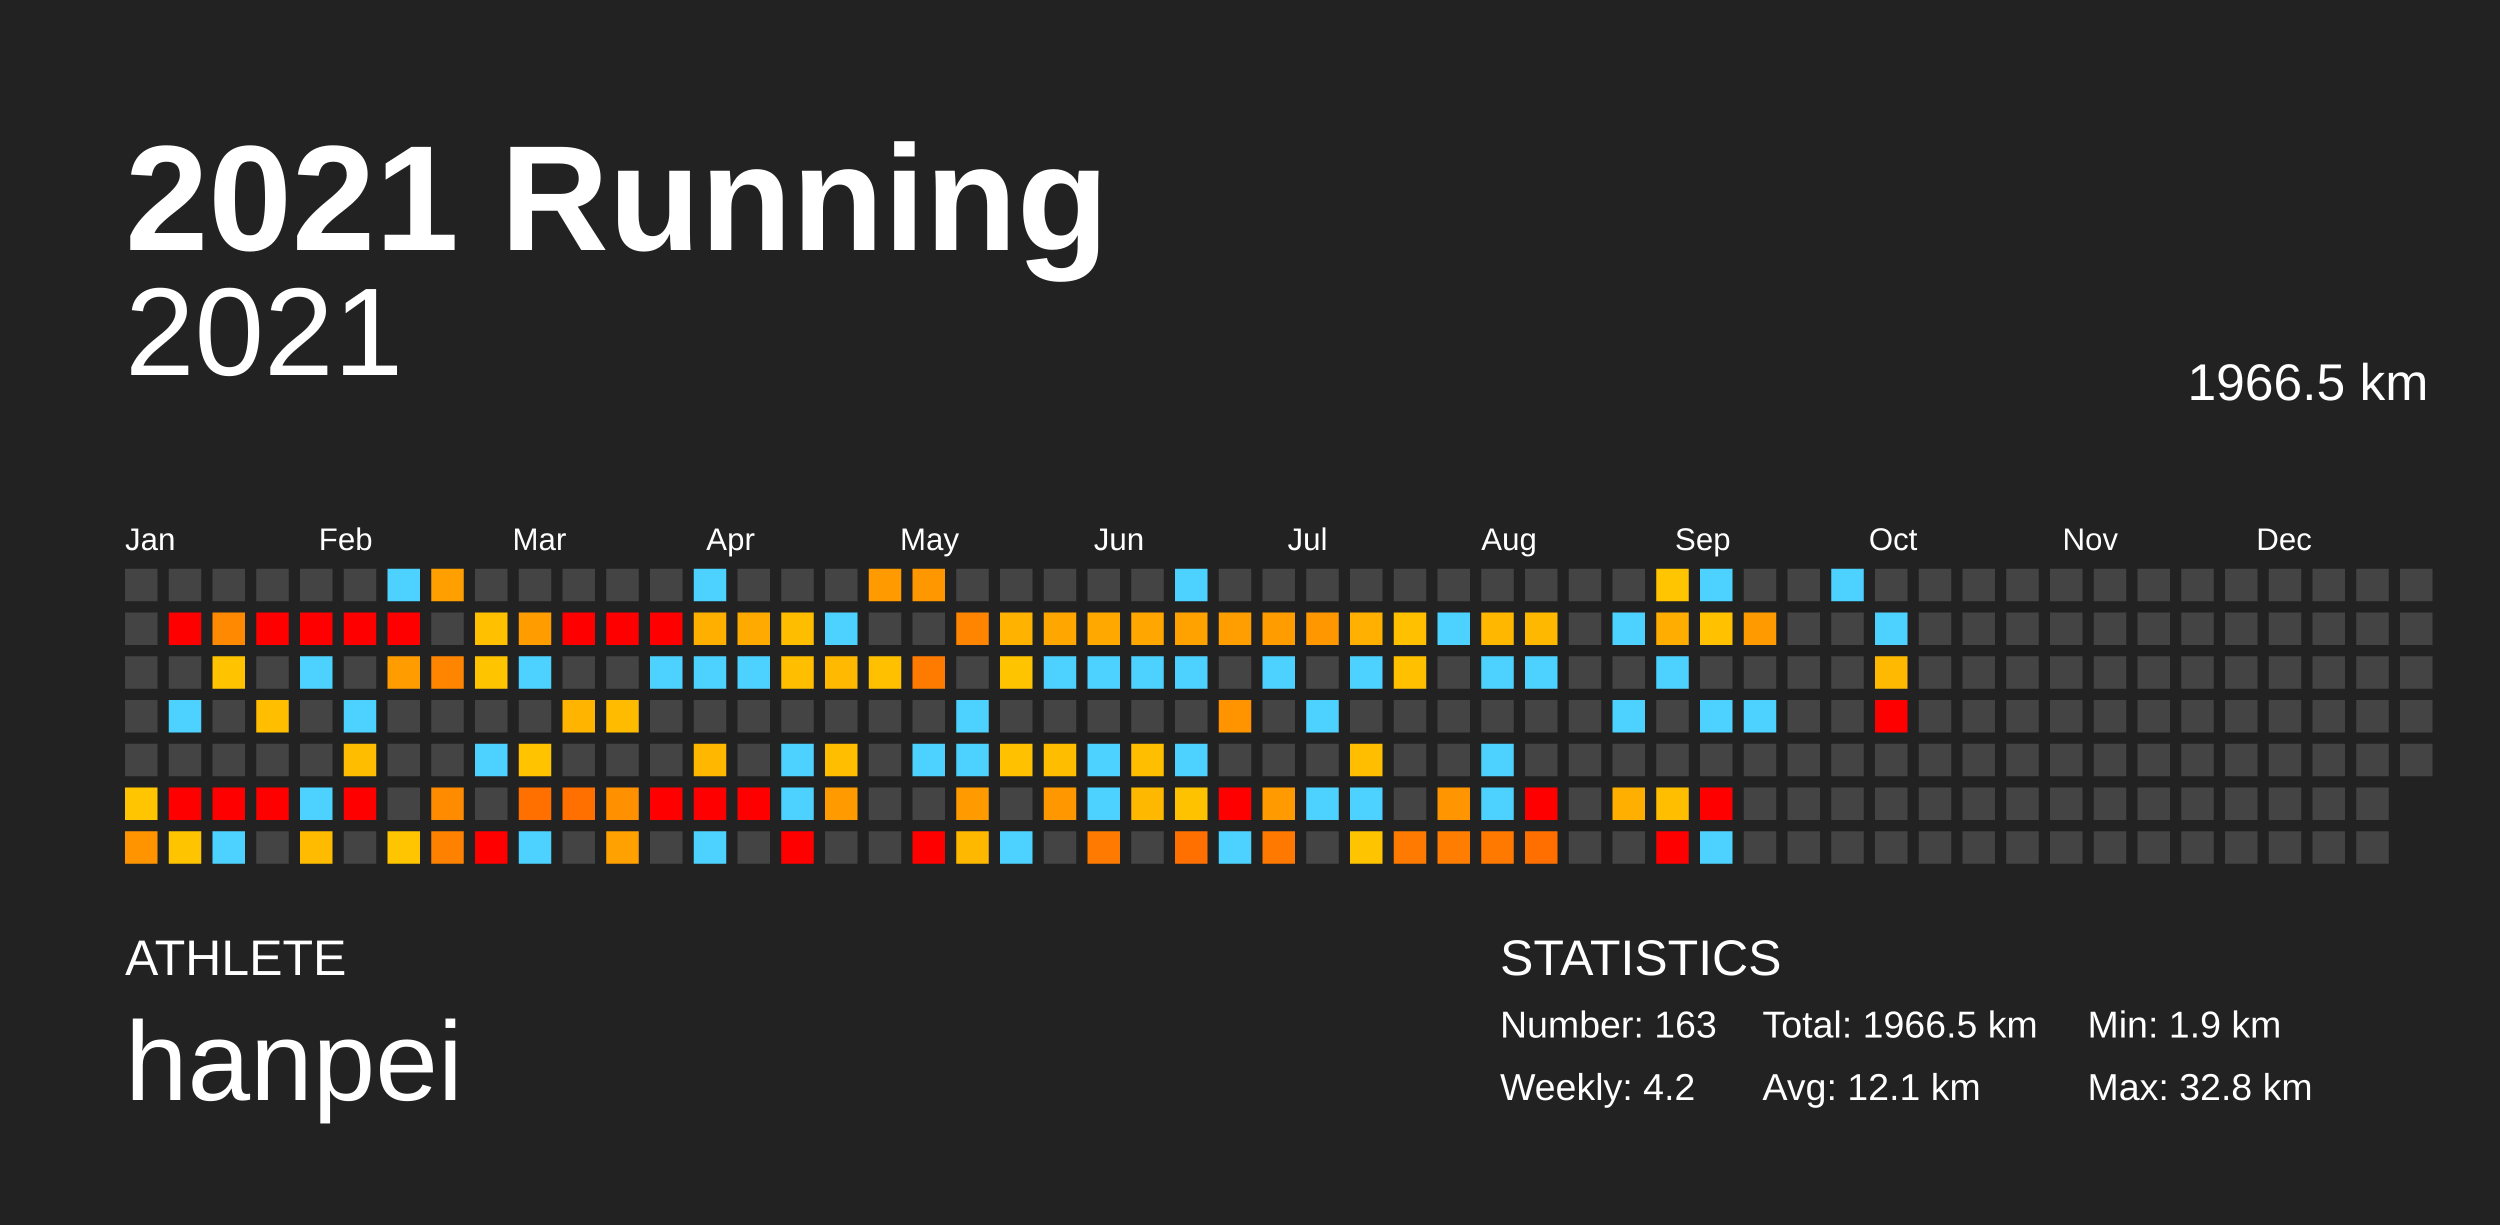
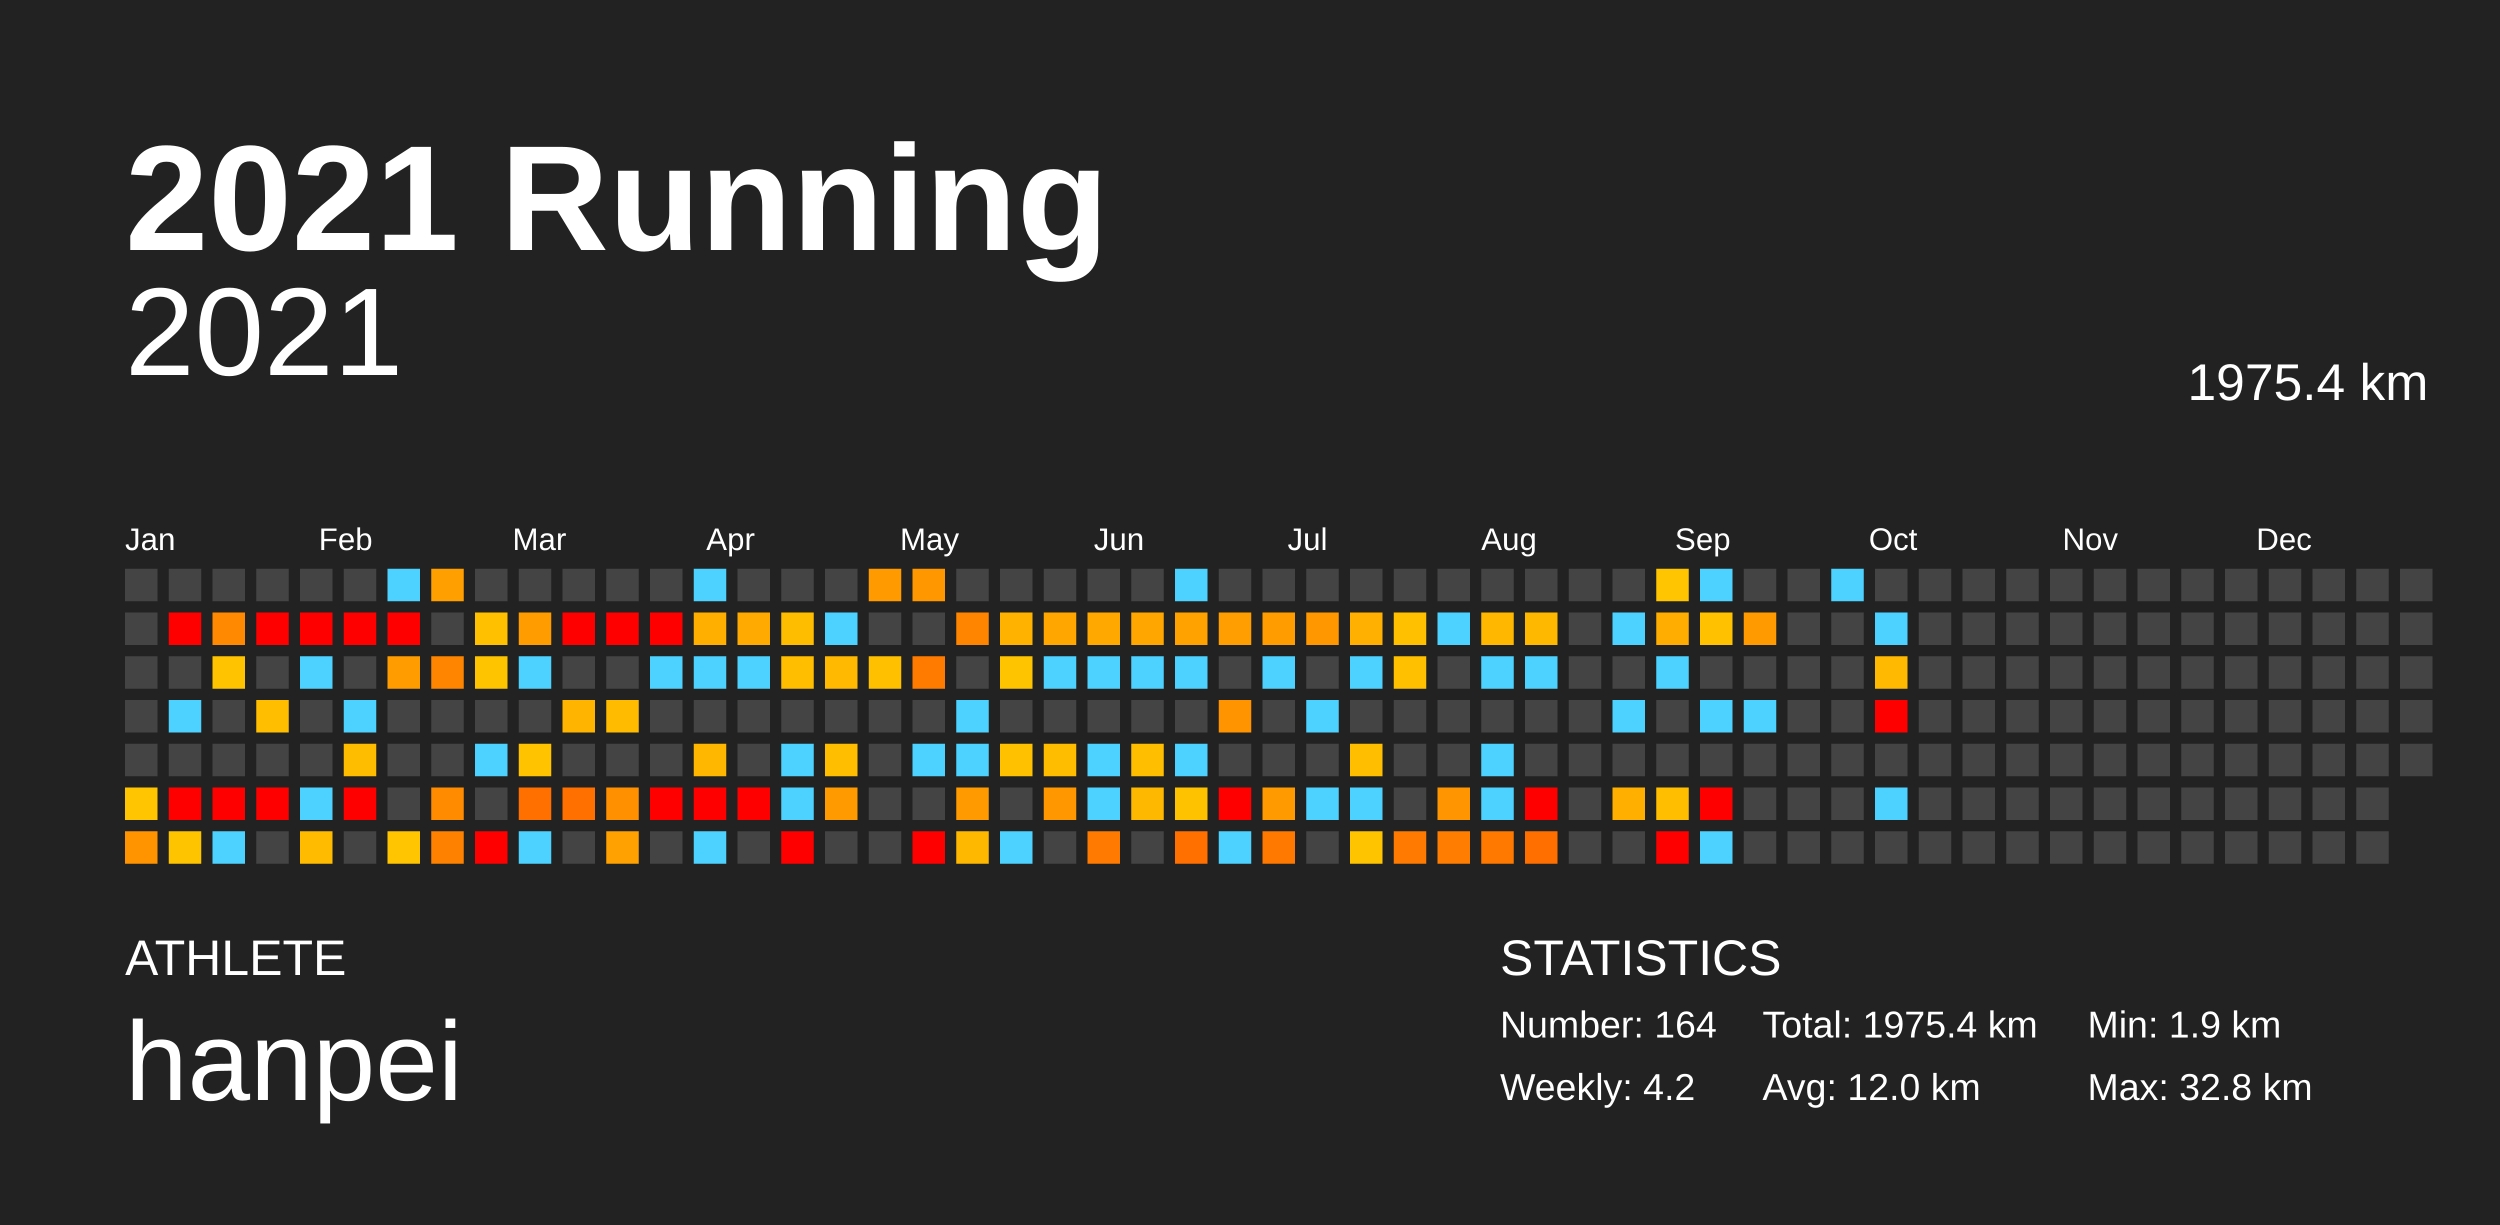
<svg xmlns="http://www.w3.org/2000/svg" baseProfile="full" height="98mm" version="1.1" viewBox="0,0,200,98" width="200mm">
  <defs />
  <rect fill="#222222" height="98" width="200" x="0" y="0" />
  <text fill="#FFFFFF" style="font-size:12px; font-family:Arial; font-weight:bold;" x="10" y="20">2021 Running</text>
  <text fill="#FFFFFF" style="font-size:4px; font-family:Arial" x="10" y="78">ATHLETE</text>
  <text fill="#FFFFFF" style="font-size:9px; font-family:Arial" x="10" y="88">hanpei</text>
  <text fill="#FFFFFF" style="font-size:4px; font-family:Arial" x="120" y="78">STATISTICS</text>
-   <text fill="#FFFFFF" style="font-size:3px; font-family:Arial" x="120" y="83">Number: 163</text>
+   <text fill="#FFFFFF" style="font-size:3px; font-family:Arial" x="120" y="83">Number: 164</text>
  <text fill="#FFFFFF" style="font-size:3px; font-family:Arial" x="120" y="88">Weekly: 4.2</text>
-   <text fill="#FFFFFF" style="font-size:3px; font-family:Arial" x="141" y="83">Total: 1966.5 km</text>
-   <text fill="#FFFFFF" style="font-size:3px; font-family:Arial" x="141" y="88">Avg: 12.1 km</text>
+   <text fill="#FFFFFF" style="font-size:3px; font-family:Arial" x="141" y="83">Total: 1975.4 km</text>
+   <text fill="#FFFFFF" style="font-size:3px; font-family:Arial" x="141" y="88">Avg: 12.0 km</text>
  <text fill="#FFFFFF" style="font-size:3px; font-family:Arial" x="167" y="83">Min: 1.9 km</text>
  <text fill="#FFFFFF" style="font-size:3px; font-family:Arial" x="167" y="88">Max: 32.8 km</text>
  <text alignment-baseline="hanging" fill="#FFFFFF" style="font-size:10.0px; font-family:Arial;" x="10" y="30">2021</text>
-   <text alignment-baseline="hanging" fill="#FFFFFF" style="font-size:4.125px; font-family:Arial;" x="175" y="32">1966.5 km</text>
+   <text alignment-baseline="hanging" fill="#FFFFFF" style="font-size:4.125px; font-family:Arial;" x="175" y="32">1975.4 km</text>
  <text fill="#FFFFFF" style="font-size:2.5px; font-family:Arial" x="10.0" y="44">Jan</text>
  <text fill="#FFFFFF" style="font-size:2.5px; font-family:Arial" x="25.5" y="44">Feb</text>
  <text fill="#FFFFFF" style="font-size:2.5px; font-family:Arial" x="41.0" y="44">Mar</text>
  <text fill="#FFFFFF" style="font-size:2.5px; font-family:Arial" x="56.5" y="44">Apr</text>
  <text fill="#FFFFFF" style="font-size:2.5px; font-family:Arial" x="72.0" y="44">May</text>
  <text fill="#FFFFFF" style="font-size:2.5px; font-family:Arial" x="87.5" y="44">Jun</text>
  <text fill="#FFFFFF" style="font-size:2.5px; font-family:Arial" x="103.0" y="44">Jul</text>
  <text fill="#FFFFFF" style="font-size:2.5px; font-family:Arial" x="118.5" y="44">Aug</text>
  <text fill="#FFFFFF" style="font-size:2.5px; font-family:Arial" x="134.0" y="44">Sep</text>
  <text fill="#FFFFFF" style="font-size:2.5px; font-family:Arial" x="149.5" y="44">Oct</text>
  <text fill="#FFFFFF" style="font-size:2.5px; font-family:Arial" x="165.0" y="44">Nov</text>
  <text fill="#FFFFFF" style="font-size:2.5px; font-family:Arial" x="180.5" y="44">Dec</text>
  <rect fill="#444444" height="2.6" width="2.6" x="10.0" y="45.5" />
  <rect fill="#444444" height="2.6" width="2.6" x="10.0" y="49.0" />
  <rect fill="#444444" height="2.6" width="2.6" x="10.0" y="52.5" />
  <rect fill="#444444" height="2.6" width="2.6" x="10.0" y="56.0" />
  <rect fill="#444444" height="2.6" width="2.6" x="10.0" y="59.5" />
  <rect fill="#ffc500" height="2.6" width="2.6" x="10.0" y="63.0" />
  <rect fill="#ff9400" height="2.6" width="2.6" x="10.0" y="66.5" />
  <rect fill="#444444" height="2.6" width="2.6" x="13.5" y="45.5" />
  <rect fill="red" height="2.6" width="2.6" x="13.5" y="49.0" />
  <rect fill="#444444" height="2.6" width="2.6" x="13.5" y="52.5" />
  <rect fill="#4dd2ff" height="2.6" width="2.6" x="13.5" y="56.0" />
  <rect fill="#444444" height="2.6" width="2.6" x="13.5" y="59.5" />
  <rect fill="red" height="2.6" width="2.6" x="13.5" y="63.0" />
  <rect fill="#ffc400" height="2.6" width="2.6" x="13.5" y="66.5" />
  <rect fill="#444444" height="2.6" width="2.6" x="17.0" y="45.5" />
  <rect fill="#ff8900" height="2.6" width="2.6" x="17.0" y="49.0" />
  <rect fill="#ffc300" height="2.6" width="2.6" x="17.0" y="52.5" />
  <rect fill="#444444" height="2.6" width="2.6" x="17.0" y="56.0" />
  <rect fill="#444444" height="2.6" width="2.6" x="17.0" y="59.5" />
  <rect fill="red" height="2.6" width="2.6" x="17.0" y="63.0" />
  <rect fill="#4dd2ff" height="2.6" width="2.6" x="17.0" y="66.5" />
  <rect fill="#444444" height="2.6" width="2.6" x="20.5" y="45.5" />
  <rect fill="red" height="2.6" width="2.6" x="20.5" y="49.0" />
  <rect fill="#444444" height="2.6" width="2.6" x="20.5" y="52.5" />
  <rect fill="#ffbe00" height="2.6" width="2.6" x="20.5" y="56.0" />
  <rect fill="#444444" height="2.6" width="2.6" x="20.5" y="59.5" />
  <rect fill="red" height="2.6" width="2.6" x="20.5" y="63.0" />
  <rect fill="#444444" height="2.6" width="2.6" x="20.5" y="66.5" />
  <rect fill="#444444" height="2.6" width="2.6" x="24.0" y="45.5" />
  <rect fill="red" height="2.6" width="2.6" x="24.0" y="49.0" />
  <rect fill="#4dd2ff" height="2.6" width="2.6" x="24.0" y="52.5" />
  <rect fill="#444444" height="2.6" width="2.6" x="24.0" y="56.0" />
  <rect fill="#444444" height="2.6" width="2.6" x="24.0" y="59.5" />
  <rect fill="#4dd2ff" height="2.6" width="2.6" x="24.0" y="63.0" />
  <rect fill="#ffbb00" height="2.6" width="2.6" x="24.0" y="66.5" />
  <rect fill="#444444" height="2.6" width="2.6" x="27.5" y="45.5" />
  <rect fill="red" height="2.6" width="2.6" x="27.5" y="49.0" />
  <rect fill="#444444" height="2.6" width="2.6" x="27.5" y="52.5" />
  <rect fill="#4dd2ff" height="2.6" width="2.6" x="27.5" y="56.0" />
  <rect fill="#ffbd00" height="2.6" width="2.6" x="27.5" y="59.5" />
  <rect fill="red" height="2.6" width="2.6" x="27.5" y="63.0" />
  <rect fill="#444444" height="2.6" width="2.6" x="27.5" y="66.5" />
  <rect fill="#4dd2ff" height="2.6" width="2.6" x="31.0" y="45.5" />
  <rect fill="red" height="2.6" width="2.6" x="31.0" y="49.0" />
  <rect fill="#ff9d00" height="2.6" width="2.6" x="31.0" y="52.5" />
  <rect fill="#444444" height="2.6" width="2.6" x="31.0" y="56.0" />
  <rect fill="#444444" height="2.6" width="2.6" x="31.0" y="59.5" />
  <rect fill="#444444" height="2.6" width="2.6" x="31.0" y="63.0" />
  <rect fill="#ffc500" height="2.6" width="2.6" x="31.0" y="66.5" />
  <rect fill="#ffa000" height="2.6" width="2.6" x="34.5" y="45.5" />
  <rect fill="#444444" height="2.6" width="2.6" x="34.5" y="49.0" />
  <rect fill="#ff8500" height="2.6" width="2.6" x="34.5" y="52.5" />
  <rect fill="#444444" height="2.6" width="2.6" x="34.5" y="56.0" />
  <rect fill="#444444" height="2.6" width="2.6" x="34.5" y="59.5" />
  <rect fill="#ff8b00" height="2.6" width="2.6" x="34.5" y="63.0" />
  <rect fill="#ff8100" height="2.6" width="2.6" x="34.5" y="66.5" />
  <rect fill="#444444" height="2.6" width="2.6" x="38.0" y="45.5" />
  <rect fill="#ffc000" height="2.6" width="2.6" x="38.0" y="49.0" />
  <rect fill="#ffc400" height="2.6" width="2.6" x="38.0" y="52.5" />
  <rect fill="#444444" height="2.6" width="2.6" x="38.0" y="56.0" />
  <rect fill="#4dd2ff" height="2.6" width="2.6" x="38.0" y="59.5" />
  <rect fill="#444444" height="2.6" width="2.6" x="38.0" y="63.0" />
  <rect fill="red" height="2.6" width="2.6" x="38.0" y="66.5" />
  <rect fill="#444444" height="2.6" width="2.6" x="41.5" y="45.5" />
  <rect fill="#ff9d00" height="2.6" width="2.6" x="41.5" y="49.0" />
  <rect fill="#4dd2ff" height="2.6" width="2.6" x="41.5" y="52.5" />
  <rect fill="#444444" height="2.6" width="2.6" x="41.5" y="56.0" />
  <rect fill="#ffc300" height="2.6" width="2.6" x="41.5" y="59.5" />
  <rect fill="#ff7000" height="2.6" width="2.6" x="41.5" y="63.0" />
  <rect fill="#4dd2ff" height="2.6" width="2.6" x="41.5" y="66.5" />
  <rect fill="#444444" height="2.6" width="2.6" x="45.0" y="45.5" />
  <rect fill="red" height="2.6" width="2.6" x="45.0" y="49.0" />
  <rect fill="#444444" height="2.6" width="2.6" x="45.0" y="52.5" />
  <rect fill="#ffb500" height="2.6" width="2.6" x="45.0" y="56.0" />
  <rect fill="#444444" height="2.6" width="2.6" x="45.0" y="59.5" />
  <rect fill="#ff7000" height="2.6" width="2.6" x="45.0" y="63.0" />
  <rect fill="#444444" height="2.6" width="2.6" x="45.0" y="66.5" />
  <rect fill="#444444" height="2.6" width="2.6" x="48.5" y="45.5" />
  <rect fill="red" height="2.6" width="2.6" x="48.5" y="49.0" />
  <rect fill="#444444" height="2.6" width="2.6" x="48.5" y="52.5" />
  <rect fill="#ffbb00" height="2.6" width="2.6" x="48.5" y="56.0" />
  <rect fill="#444444" height="2.6" width="2.6" x="48.5" y="59.5" />
  <rect fill="#ff9000" height="2.6" width="2.6" x="48.5" y="63.0" />
  <rect fill="#ffa100" height="2.6" width="2.6" x="48.5" y="66.5" />
  <rect fill="#444444" height="2.6" width="2.6" x="52.0" y="45.5" />
  <rect fill="red" height="2.6" width="2.6" x="52.0" y="49.0" />
  <rect fill="#4dd2ff" height="2.6" width="2.6" x="52.0" y="52.5" />
  <rect fill="#444444" height="2.6" width="2.6" x="52.0" y="56.0" />
  <rect fill="#444444" height="2.6" width="2.6" x="52.0" y="59.5" />
  <rect fill="red" height="2.6" width="2.6" x="52.0" y="63.0" />
  <rect fill="#444444" height="2.6" width="2.6" x="52.0" y="66.5" />
  <rect fill="#4dd2ff" height="2.6" width="2.6" x="55.5" y="45.5" />
  <rect fill="#ffaf00" height="2.6" width="2.6" x="55.5" y="49.0" />
  <rect fill="#4dd2ff" height="2.6" width="2.6" x="55.5" y="52.5" />
  <rect fill="#444444" height="2.6" width="2.6" x="55.5" y="56.0" />
  <rect fill="#ffb700" height="2.6" width="2.6" x="55.5" y="59.5" />
  <rect fill="red" height="2.6" width="2.6" x="55.5" y="63.0" />
  <rect fill="#4dd2ff" height="2.6" width="2.6" x="55.5" y="66.5" />
  <rect fill="#444444" height="2.6" width="2.6" x="59.0" y="45.5" />
  <rect fill="#ffaa00" height="2.6" width="2.6" x="59.0" y="49.0" />
  <rect fill="#4dd2ff" height="2.6" width="2.6" x="59.0" y="52.5" />
  <rect fill="#444444" height="2.6" width="2.6" x="59.0" y="56.0" />
  <rect fill="#444444" height="2.6" width="2.6" x="59.0" y="59.5" />
  <rect fill="red" height="2.6" width="2.6" x="59.0" y="63.0" />
  <rect fill="#444444" height="2.6" width="2.6" x="59.0" y="66.5" />
  <rect fill="#444444" height="2.6" width="2.6" x="62.5" y="45.5" />
  <rect fill="#ffbd00" height="2.6" width="2.6" x="62.5" y="49.0" />
  <rect fill="#ffbe00" height="2.6" width="2.6" x="62.5" y="52.5" />
  <rect fill="#444444" height="2.6" width="2.6" x="62.5" y="56.0" />
  <rect fill="#4dd2ff" height="2.6" width="2.6" x="62.5" y="59.5" />
  <rect fill="#4dd2ff" height="2.6" width="2.6" x="62.5" y="63.0" />
  <rect fill="red" height="2.6" width="2.6" x="62.5" y="66.5" />
  <rect fill="#444444" height="2.6" width="2.6" x="66.0" y="45.5" />
  <rect fill="#4dd2ff" height="2.6" width="2.6" x="66.0" y="49.0" />
  <rect fill="#ffb900" height="2.6" width="2.6" x="66.0" y="52.5" />
  <rect fill="#444444" height="2.6" width="2.6" x="66.0" y="56.0" />
  <rect fill="#ffbf00" height="2.6" width="2.6" x="66.0" y="59.5" />
  <rect fill="#ff9a00" height="2.6" width="2.6" x="66.0" y="63.0" />
  <rect fill="#444444" height="2.6" width="2.6" x="66.0" y="66.5" />
  <rect fill="#ff9a00" height="2.6" width="2.6" x="69.5" y="45.5" />
  <rect fill="#444444" height="2.6" width="2.6" x="69.5" y="49.0" />
  <rect fill="#ffc000" height="2.6" width="2.6" x="69.5" y="52.5" />
  <rect fill="#444444" height="2.6" width="2.6" x="69.5" y="56.0" />
  <rect fill="#444444" height="2.6" width="2.6" x="69.5" y="59.5" />
  <rect fill="#444444" height="2.6" width="2.6" x="69.5" y="63.0" />
  <rect fill="#444444" height="2.6" width="2.6" x="69.5" y="66.5" />
  <rect fill="#ff9700" height="2.6" width="2.6" x="73.0" y="45.5" />
  <rect fill="#444444" height="2.6" width="2.6" x="73.0" y="49.0" />
  <rect fill="#ff7b00" height="2.6" width="2.6" x="73.0" y="52.5" />
  <rect fill="#444444" height="2.6" width="2.6" x="73.0" y="56.0" />
  <rect fill="#4dd2ff" height="2.6" width="2.6" x="73.0" y="59.5" />
  <rect fill="#444444" height="2.6" width="2.6" x="73.0" y="63.0" />
  <rect fill="red" height="2.6" width="2.6" x="73.0" y="66.5" />
  <rect fill="#444444" height="2.6" width="2.6" x="76.5" y="45.5" />
  <rect fill="#ff8500" height="2.6" width="2.6" x="76.5" y="49.0" />
  <rect fill="#444444" height="2.6" width="2.6" x="76.5" y="52.5" />
  <rect fill="#4dd2ff" height="2.6" width="2.6" x="76.5" y="56.0" />
  <rect fill="#4dd2ff" height="2.6" width="2.6" x="76.5" y="59.5" />
  <rect fill="#ff9a00" height="2.6" width="2.6" x="76.5" y="63.0" />
  <rect fill="#ffb800" height="2.6" width="2.6" x="76.5" y="66.5" />
  <rect fill="#444444" height="2.6" width="2.6" x="80.0" y="45.5" />
  <rect fill="#ffb300" height="2.6" width="2.6" x="80.0" y="49.0" />
  <rect fill="#ffc400" height="2.6" width="2.6" x="80.0" y="52.5" />
  <rect fill="#444444" height="2.6" width="2.6" x="80.0" y="56.0" />
  <rect fill="#ffc100" height="2.6" width="2.6" x="80.0" y="59.5" />
  <rect fill="#444444" height="2.6" width="2.6" x="80.0" y="63.0" />
  <rect fill="#4dd2ff" height="2.6" width="2.6" x="80.0" y="66.5" />
  <rect fill="#444444" height="2.6" width="2.6" x="83.5" y="45.5" />
  <rect fill="#ffa700" height="2.6" width="2.6" x="83.5" y="49.0" />
  <rect fill="#4dd2ff" height="2.6" width="2.6" x="83.5" y="52.5" />
  <rect fill="#444444" height="2.6" width="2.6" x="83.5" y="56.0" />
  <rect fill="#ffbd00" height="2.6" width="2.6" x="83.5" y="59.5" />
  <rect fill="#ff9700" height="2.6" width="2.6" x="83.5" y="63.0" />
  <rect fill="#444444" height="2.6" width="2.6" x="83.5" y="66.5" />
  <rect fill="#444444" height="2.6" width="2.6" x="87.0" y="45.5" />
  <rect fill="#ffa800" height="2.6" width="2.6" x="87.0" y="49.0" />
  <rect fill="#4dd2ff" height="2.6" width="2.6" x="87.0" y="52.5" />
  <rect fill="#444444" height="2.6" width="2.6" x="87.0" y="56.0" />
  <rect fill="#4dd2ff" height="2.6" width="2.6" x="87.0" y="59.5" />
  <rect fill="#4dd2ff" height="2.6" width="2.6" x="87.0" y="63.0" />
  <rect fill="#ff7a00" height="2.6" width="2.6" x="87.0" y="66.5" />
  <rect fill="#444444" height="2.6" width="2.6" x="90.5" y="45.5" />
  <rect fill="#ffa600" height="2.6" width="2.6" x="90.5" y="49.0" />
  <rect fill="#4dd2ff" height="2.6" width="2.6" x="90.5" y="52.5" />
  <rect fill="#444444" height="2.6" width="2.6" x="90.5" y="56.0" />
  <rect fill="#ffbf00" height="2.6" width="2.6" x="90.5" y="59.5" />
  <rect fill="#ffb800" height="2.6" width="2.6" x="90.5" y="63.0" />
  <rect fill="#444444" height="2.6" width="2.6" x="90.5" y="66.5" />
  <rect fill="#4dd2ff" height="2.6" width="2.6" x="94.0" y="45.5" />
  <rect fill="#ffa200" height="2.6" width="2.6" x="94.0" y="49.0" />
  <rect fill="#4dd2ff" height="2.6" width="2.6" x="94.0" y="52.5" />
  <rect fill="#444444" height="2.6" width="2.6" x="94.0" y="56.0" />
  <rect fill="#4dd2ff" height="2.6" width="2.6" x="94.0" y="59.5" />
  <rect fill="#ffc200" height="2.6" width="2.6" x="94.0" y="63.0" />
  <rect fill="#ff7000" height="2.6" width="2.6" x="94.0" y="66.5" />
  <rect fill="#444444" height="2.6" width="2.6" x="97.5" y="45.5" />
  <rect fill="#ff9e00" height="2.6" width="2.6" x="97.5" y="49.0" />
  <rect fill="#444444" height="2.6" width="2.6" x="97.5" y="52.5" />
  <rect fill="#ff9400" height="2.6" width="2.6" x="97.5" y="56.0" />
  <rect fill="#444444" height="2.6" width="2.6" x="97.5" y="59.5" />
  <rect fill="red" height="2.6" width="2.6" x="97.5" y="63.0" />
  <rect fill="#4dd2ff" height="2.6" width="2.6" x="97.5" y="66.5" />
  <rect fill="#444444" height="2.6" width="2.6" x="101.0" y="45.5" />
  <rect fill="#ff9d00" height="2.6" width="2.6" x="101.0" y="49.0" />
  <rect fill="#4dd2ff" height="2.6" width="2.6" x="101.0" y="52.5" />
  <rect fill="#444444" height="2.6" width="2.6" x="101.0" y="56.0" />
  <rect fill="#444444" height="2.6" width="2.6" x="101.0" y="59.5" />
  <rect fill="#ff9a00" height="2.6" width="2.6" x="101.0" y="63.0" />
  <rect fill="#ff7800" height="2.6" width="2.6" x="101.0" y="66.5" />
  <rect fill="#444444" height="2.6" width="2.6" x="104.5" y="45.5" />
  <rect fill="#ff9700" height="2.6" width="2.6" x="104.5" y="49.0" />
  <rect fill="#444444" height="2.6" width="2.6" x="104.5" y="52.5" />
  <rect fill="#4dd2ff" height="2.6" width="2.6" x="104.5" y="56.0" />
  <rect fill="#444444" height="2.6" width="2.6" x="104.5" y="59.5" />
  <rect fill="#4dd2ff" height="2.6" width="2.6" x="104.5" y="63.0" />
  <rect fill="#444444" height="2.6" width="2.6" x="104.5" y="66.5" />
  <rect fill="#444444" height="2.6" width="2.6" x="108.0" y="45.5" />
  <rect fill="#ffb000" height="2.6" width="2.6" x="108.0" y="49.0" />
  <rect fill="#4dd2ff" height="2.6" width="2.6" x="108.0" y="52.5" />
  <rect fill="#444444" height="2.6" width="2.6" x="108.0" y="56.0" />
  <rect fill="#ffbf00" height="2.6" width="2.6" x="108.0" y="59.5" />
  <rect fill="#4dd2ff" height="2.6" width="2.6" x="108.0" y="63.0" />
  <rect fill="#ffc400" height="2.6" width="2.6" x="108.0" y="66.5" />
  <rect fill="#444444" height="2.6" width="2.6" x="111.5" y="45.5" />
  <rect fill="#ffc000" height="2.6" width="2.6" x="111.5" y="49.0" />
  <rect fill="#ffc000" height="2.6" width="2.6" x="111.5" y="52.5" />
  <rect fill="#444444" height="2.6" width="2.6" x="111.5" y="56.0" />
  <rect fill="#444444" height="2.6" width="2.6" x="111.5" y="59.5" />
  <rect fill="#444444" height="2.6" width="2.6" x="111.5" y="63.0" />
  <rect fill="#ff7a00" height="2.6" width="2.6" x="111.5" y="66.5" />
  <rect fill="#444444" height="2.6" width="2.6" x="115.0" y="45.5" />
  <rect fill="#4dd2ff" height="2.6" width="2.6" x="115.0" y="49.0" />
  <rect fill="#444444" height="2.6" width="2.6" x="115.0" y="52.5" />
  <rect fill="#444444" height="2.6" width="2.6" x="115.0" y="56.0" />
  <rect fill="#444444" height="2.6" width="2.6" x="115.0" y="59.5" />
  <rect fill="#ff9500" height="2.6" width="2.6" x="115.0" y="63.0" />
  <rect fill="#ff7d00" height="2.6" width="2.6" x="115.0" y="66.5" />
  <rect fill="#444444" height="2.6" width="2.6" x="118.5" y="45.5" />
  <rect fill="#ffb700" height="2.6" width="2.6" x="118.5" y="49.0" />
  <rect fill="#4dd2ff" height="2.6" width="2.6" x="118.5" y="52.5" />
  <rect fill="#444444" height="2.6" width="2.6" x="118.5" y="56.0" />
  <rect fill="#4dd2ff" height="2.6" width="2.6" x="118.5" y="59.5" />
  <rect fill="#4dd2ff" height="2.6" width="2.6" x="118.5" y="63.0" />
  <rect fill="#ff7800" height="2.6" width="2.6" x="118.5" y="66.5" />
  <rect fill="#444444" height="2.6" width="2.6" x="122.0" y="45.5" />
  <rect fill="#ffb800" height="2.6" width="2.6" x="122.0" y="49.0" />
  <rect fill="#4dd2ff" height="2.6" width="2.6" x="122.0" y="52.5" />
  <rect fill="#444444" height="2.6" width="2.6" x="122.0" y="56.0" />
  <rect fill="#444444" height="2.6" width="2.6" x="122.0" y="59.5" />
  <rect fill="red" height="2.6" width="2.6" x="122.0" y="63.0" />
  <rect fill="#ff6f00" height="2.6" width="2.6" x="122.0" y="66.5" />
  <rect fill="#444444" height="2.6" width="2.6" x="125.5" y="45.5" />
  <rect fill="#444444" height="2.6" width="2.6" x="125.5" y="49.0" />
  <rect fill="#444444" height="2.6" width="2.6" x="125.5" y="52.5" />
  <rect fill="#444444" height="2.6" width="2.6" x="125.5" y="56.0" />
  <rect fill="#444444" height="2.6" width="2.6" x="125.5" y="59.5" />
  <rect fill="#444444" height="2.6" width="2.6" x="125.5" y="63.0" />
  <rect fill="#444444" height="2.6" width="2.6" x="125.5" y="66.5" />
  <rect fill="#444444" height="2.6" width="2.6" x="129.0" y="45.5" />
  <rect fill="#4dd2ff" height="2.6" width="2.6" x="129.0" y="49.0" />
  <rect fill="#444444" height="2.6" width="2.6" x="129.0" y="52.5" />
  <rect fill="#4dd2ff" height="2.6" width="2.6" x="129.0" y="56.0" />
  <rect fill="#444444" height="2.6" width="2.6" x="129.0" y="59.5" />
  <rect fill="#ffaf00" height="2.6" width="2.6" x="129.0" y="63.0" />
  <rect fill="#444444" height="2.6" width="2.6" x="129.0" y="66.5" />
  <rect fill="#ffc500" height="2.6" width="2.6" x="132.5" y="45.5" />
  <rect fill="#ffad00" height="2.6" width="2.6" x="132.5" y="49.0" />
  <rect fill="#4dd2ff" height="2.6" width="2.6" x="132.5" y="52.5" />
  <rect fill="#444444" height="2.6" width="2.6" x="132.5" y="56.0" />
  <rect fill="#444444" height="2.6" width="2.6" x="132.5" y="59.5" />
  <rect fill="#ffbf00" height="2.6" width="2.6" x="132.5" y="63.0" />
  <rect fill="red" height="2.6" width="2.6" x="132.5" y="66.5" />
  <rect fill="#4dd2ff" height="2.6" width="2.6" x="136.0" y="45.5" />
  <rect fill="#ffc100" height="2.6" width="2.6" x="136.0" y="49.0" />
  <rect fill="#444444" height="2.6" width="2.6" x="136.0" y="52.5" />
  <rect fill="#4dd2ff" height="2.6" width="2.6" x="136.0" y="56.0" />
  <rect fill="#444444" height="2.6" width="2.6" x="136.0" y="59.5" />
  <rect fill="red" height="2.6" width="2.6" x="136.0" y="63.0" />
  <rect fill="#4dd2ff" height="2.6" width="2.6" x="136.0" y="66.5" />
  <rect fill="#444444" height="2.6" width="2.6" x="139.5" y="45.5" />
  <rect fill="#ff9b00" height="2.6" width="2.6" x="139.5" y="49.0" />
  <rect fill="#444444" height="2.6" width="2.6" x="139.5" y="52.5" />
  <rect fill="#4dd2ff" height="2.6" width="2.6" x="139.5" y="56.0" />
  <rect fill="#444444" height="2.6" width="2.6" x="139.5" y="59.5" />
  <rect fill="#444444" height="2.6" width="2.6" x="139.5" y="63.0" />
  <rect fill="#444444" height="2.6" width="2.6" x="139.5" y="66.5" />
  <rect fill="#444444" height="2.6" width="2.6" x="143.0" y="45.5" />
  <rect fill="#444444" height="2.6" width="2.6" x="143.0" y="49.0" />
  <rect fill="#444444" height="2.6" width="2.6" x="143.0" y="52.5" />
  <rect fill="#444444" height="2.6" width="2.6" x="143.0" y="56.0" />
  <rect fill="#444444" height="2.6" width="2.6" x="143.0" y="59.5" />
  <rect fill="#444444" height="2.6" width="2.6" x="143.0" y="63.0" />
  <rect fill="#444444" height="2.6" width="2.6" x="143.0" y="66.5" />
  <rect fill="#4dd2ff" height="2.6" width="2.6" x="146.5" y="45.5" />
  <rect fill="#444444" height="2.6" width="2.6" x="146.5" y="49.0" />
  <rect fill="#444444" height="2.6" width="2.6" x="146.5" y="52.5" />
  <rect fill="#444444" height="2.6" width="2.6" x="146.5" y="56.0" />
  <rect fill="#444444" height="2.6" width="2.6" x="146.5" y="59.5" />
  <rect fill="#444444" height="2.6" width="2.6" x="146.5" y="63.0" />
  <rect fill="#444444" height="2.6" width="2.6" x="146.5" y="66.5" />
  <rect fill="#444444" height="2.6" width="2.6" x="150.0" y="45.5" />
  <rect fill="#4dd2ff" height="2.6" width="2.6" x="150.0" y="49.0" />
  <rect fill="#ffb900" height="2.6" width="2.6" x="150.0" y="52.5" />
  <rect fill="red" height="2.6" width="2.6" x="150.0" y="56.0" />
  <rect fill="#444444" height="2.6" width="2.6" x="150.0" y="59.5" />
-   <rect fill="#444444" height="2.6" width="2.6" x="150.0" y="63.0" />
+   <rect fill="#4dd2ff" height="2.6" width="2.6" x="150.0" y="63.0" />
  <rect fill="#444444" height="2.6" width="2.6" x="150.0" y="66.5" />
  <rect fill="#444444" height="2.6" width="2.6" x="153.5" y="45.5" />
  <rect fill="#444444" height="2.6" width="2.6" x="153.5" y="49.0" />
  <rect fill="#444444" height="2.6" width="2.6" x="153.5" y="52.5" />
  <rect fill="#444444" height="2.6" width="2.6" x="153.5" y="56.0" />
  <rect fill="#444444" height="2.6" width="2.6" x="153.5" y="59.5" />
  <rect fill="#444444" height="2.6" width="2.6" x="153.5" y="63.0" />
  <rect fill="#444444" height="2.6" width="2.6" x="153.5" y="66.5" />
  <rect fill="#444444" height="2.6" width="2.6" x="157.0" y="45.5" />
  <rect fill="#444444" height="2.6" width="2.6" x="157.0" y="49.0" />
  <rect fill="#444444" height="2.6" width="2.6" x="157.0" y="52.5" />
  <rect fill="#444444" height="2.6" width="2.6" x="157.0" y="56.0" />
  <rect fill="#444444" height="2.6" width="2.6" x="157.0" y="59.5" />
  <rect fill="#444444" height="2.6" width="2.6" x="157.0" y="63.0" />
  <rect fill="#444444" height="2.6" width="2.6" x="157.0" y="66.5" />
  <rect fill="#444444" height="2.6" width="2.6" x="160.5" y="45.5" />
  <rect fill="#444444" height="2.6" width="2.6" x="160.5" y="49.0" />
  <rect fill="#444444" height="2.6" width="2.6" x="160.5" y="52.5" />
  <rect fill="#444444" height="2.6" width="2.6" x="160.5" y="56.0" />
  <rect fill="#444444" height="2.6" width="2.6" x="160.5" y="59.5" />
  <rect fill="#444444" height="2.6" width="2.6" x="160.5" y="63.0" />
  <rect fill="#444444" height="2.6" width="2.6" x="160.5" y="66.5" />
  <rect fill="#444444" height="2.6" width="2.6" x="164.0" y="45.5" />
  <rect fill="#444444" height="2.6" width="2.6" x="164.0" y="49.0" />
  <rect fill="#444444" height="2.6" width="2.6" x="164.0" y="52.5" />
  <rect fill="#444444" height="2.6" width="2.6" x="164.0" y="56.0" />
  <rect fill="#444444" height="2.6" width="2.6" x="164.0" y="59.5" />
  <rect fill="#444444" height="2.6" width="2.6" x="164.0" y="63.0" />
  <rect fill="#444444" height="2.6" width="2.6" x="164.0" y="66.5" />
  <rect fill="#444444" height="2.6" width="2.6" x="167.5" y="45.5" />
  <rect fill="#444444" height="2.6" width="2.6" x="167.5" y="49.0" />
  <rect fill="#444444" height="2.6" width="2.6" x="167.5" y="52.5" />
  <rect fill="#444444" height="2.6" width="2.6" x="167.5" y="56.0" />
  <rect fill="#444444" height="2.6" width="2.6" x="167.5" y="59.5" />
  <rect fill="#444444" height="2.6" width="2.6" x="167.5" y="63.0" />
  <rect fill="#444444" height="2.6" width="2.6" x="167.5" y="66.5" />
  <rect fill="#444444" height="2.6" width="2.6" x="171.0" y="45.5" />
  <rect fill="#444444" height="2.6" width="2.6" x="171.0" y="49.0" />
  <rect fill="#444444" height="2.6" width="2.6" x="171.0" y="52.5" />
  <rect fill="#444444" height="2.6" width="2.6" x="171.0" y="56.0" />
  <rect fill="#444444" height="2.6" width="2.6" x="171.0" y="59.5" />
  <rect fill="#444444" height="2.6" width="2.6" x="171.0" y="63.0" />
  <rect fill="#444444" height="2.6" width="2.6" x="171.0" y="66.5" />
  <rect fill="#444444" height="2.6" width="2.6" x="174.5" y="45.5" />
  <rect fill="#444444" height="2.6" width="2.6" x="174.5" y="49.0" />
  <rect fill="#444444" height="2.6" width="2.6" x="174.5" y="52.5" />
  <rect fill="#444444" height="2.6" width="2.6" x="174.5" y="56.0" />
  <rect fill="#444444" height="2.6" width="2.6" x="174.5" y="59.5" />
  <rect fill="#444444" height="2.6" width="2.6" x="174.5" y="63.0" />
  <rect fill="#444444" height="2.6" width="2.6" x="174.5" y="66.5" />
  <rect fill="#444444" height="2.6" width="2.6" x="178.0" y="45.5" />
  <rect fill="#444444" height="2.6" width="2.6" x="178.0" y="49.0" />
  <rect fill="#444444" height="2.6" width="2.6" x="178.0" y="52.5" />
  <rect fill="#444444" height="2.6" width="2.6" x="178.0" y="56.0" />
  <rect fill="#444444" height="2.6" width="2.6" x="178.0" y="59.5" />
  <rect fill="#444444" height="2.6" width="2.6" x="178.0" y="63.0" />
  <rect fill="#444444" height="2.6" width="2.6" x="178.0" y="66.5" />
  <rect fill="#444444" height="2.6" width="2.6" x="181.5" y="45.5" />
  <rect fill="#444444" height="2.6" width="2.6" x="181.5" y="49.0" />
  <rect fill="#444444" height="2.6" width="2.6" x="181.5" y="52.5" />
  <rect fill="#444444" height="2.6" width="2.6" x="181.5" y="56.0" />
  <rect fill="#444444" height="2.6" width="2.6" x="181.5" y="59.5" />
  <rect fill="#444444" height="2.6" width="2.6" x="181.5" y="63.0" />
  <rect fill="#444444" height="2.6" width="2.6" x="181.5" y="66.5" />
  <rect fill="#444444" height="2.6" width="2.6" x="185.0" y="45.5" />
  <rect fill="#444444" height="2.6" width="2.6" x="185.0" y="49.0" />
  <rect fill="#444444" height="2.6" width="2.6" x="185.0" y="52.5" />
  <rect fill="#444444" height="2.6" width="2.6" x="185.0" y="56.0" />
  <rect fill="#444444" height="2.6" width="2.6" x="185.0" y="59.5" />
  <rect fill="#444444" height="2.6" width="2.6" x="185.0" y="63.0" />
  <rect fill="#444444" height="2.6" width="2.6" x="185.0" y="66.5" />
  <rect fill="#444444" height="2.6" width="2.6" x="188.5" y="45.5" />
  <rect fill="#444444" height="2.6" width="2.6" x="188.5" y="49.0" />
  <rect fill="#444444" height="2.6" width="2.6" x="188.5" y="52.5" />
  <rect fill="#444444" height="2.6" width="2.6" x="188.5" y="56.0" />
  <rect fill="#444444" height="2.6" width="2.6" x="188.5" y="59.5" />
  <rect fill="#444444" height="2.6" width="2.6" x="188.5" y="63.0" />
  <rect fill="#444444" height="2.6" width="2.6" x="188.5" y="66.5" />
  <rect fill="#444444" height="2.6" width="2.6" x="192.0" y="45.5" />
  <rect fill="#444444" height="2.6" width="2.6" x="192.0" y="49.0" />
  <rect fill="#444444" height="2.6" width="2.6" x="192.0" y="52.5" />
  <rect fill="#444444" height="2.6" width="2.6" x="192.0" y="56.0" />
  <rect fill="#444444" height="2.6" width="2.6" x="192.0" y="59.5" />
</svg>
